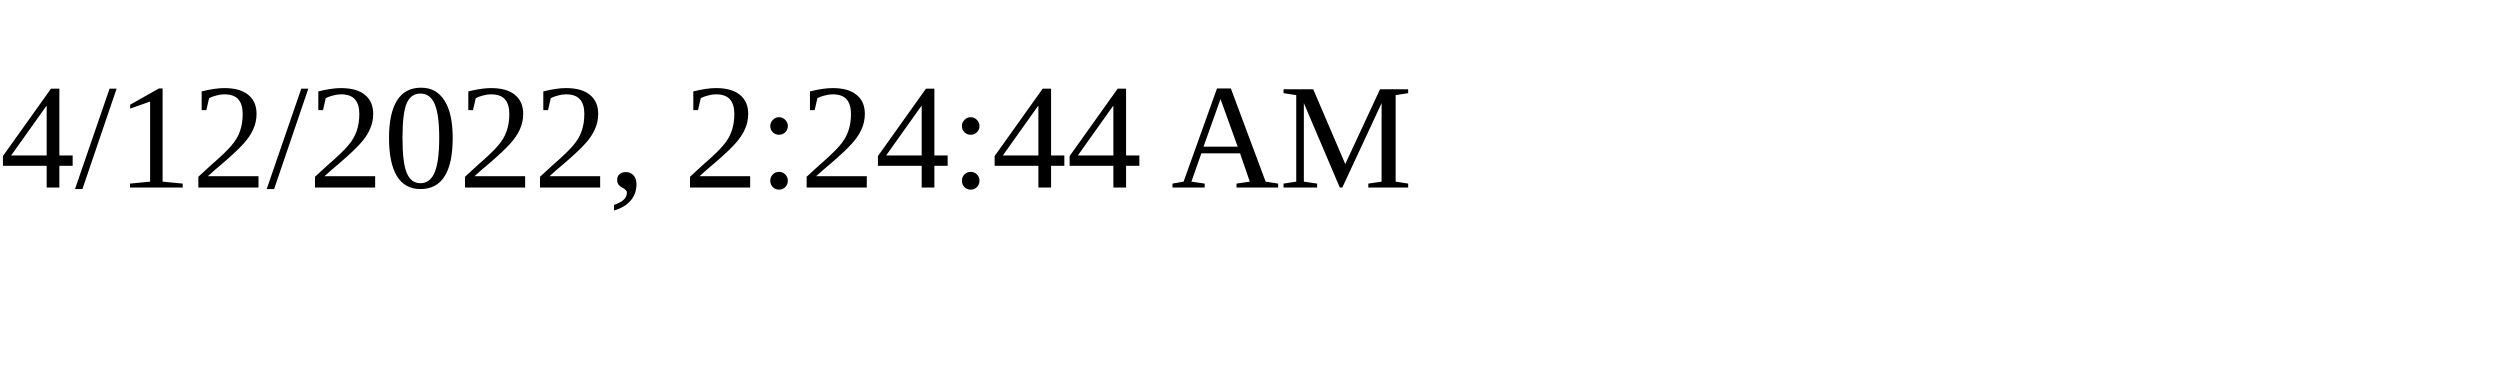
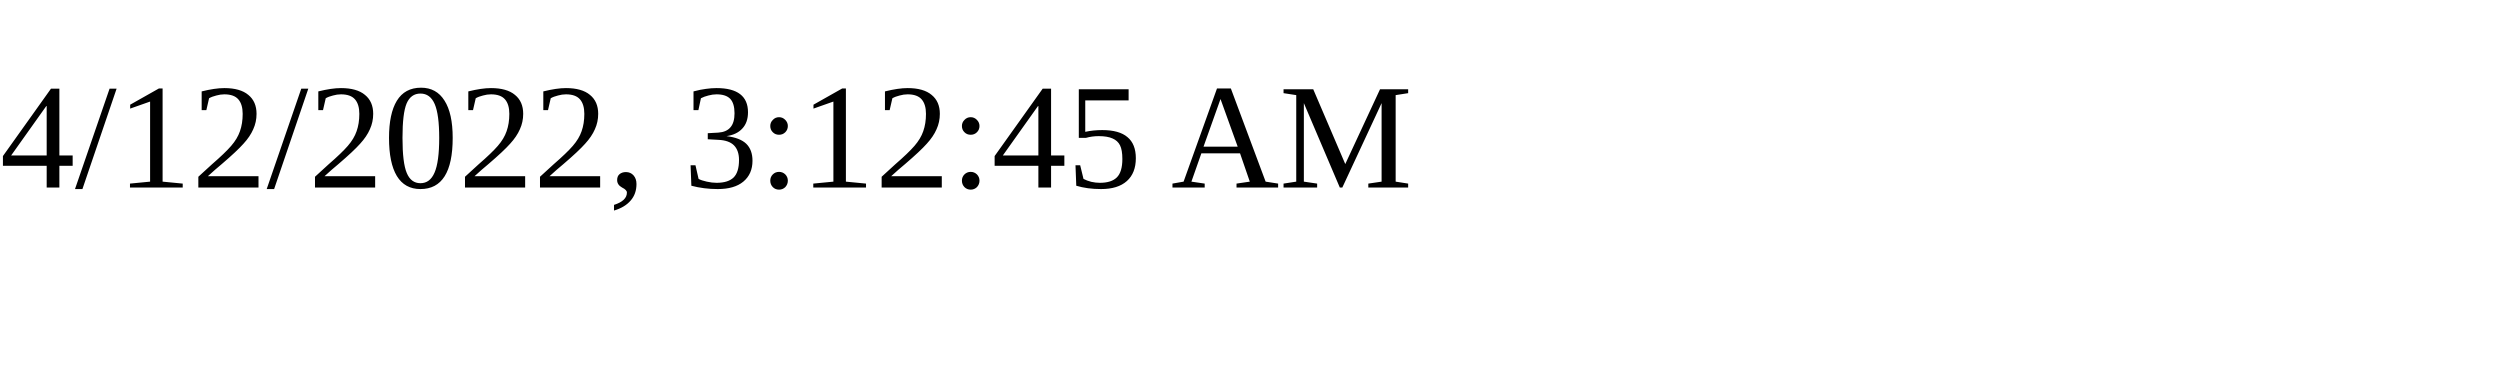
<svg xmlns="http://www.w3.org/2000/svg" height="30" width="200">
-   <text x="0" y="15">4/12/2022, 2:24:44 AM</text>
+   <text x="0" y="15">4/12/2022, 3:12:45 AM</text>
</svg>
